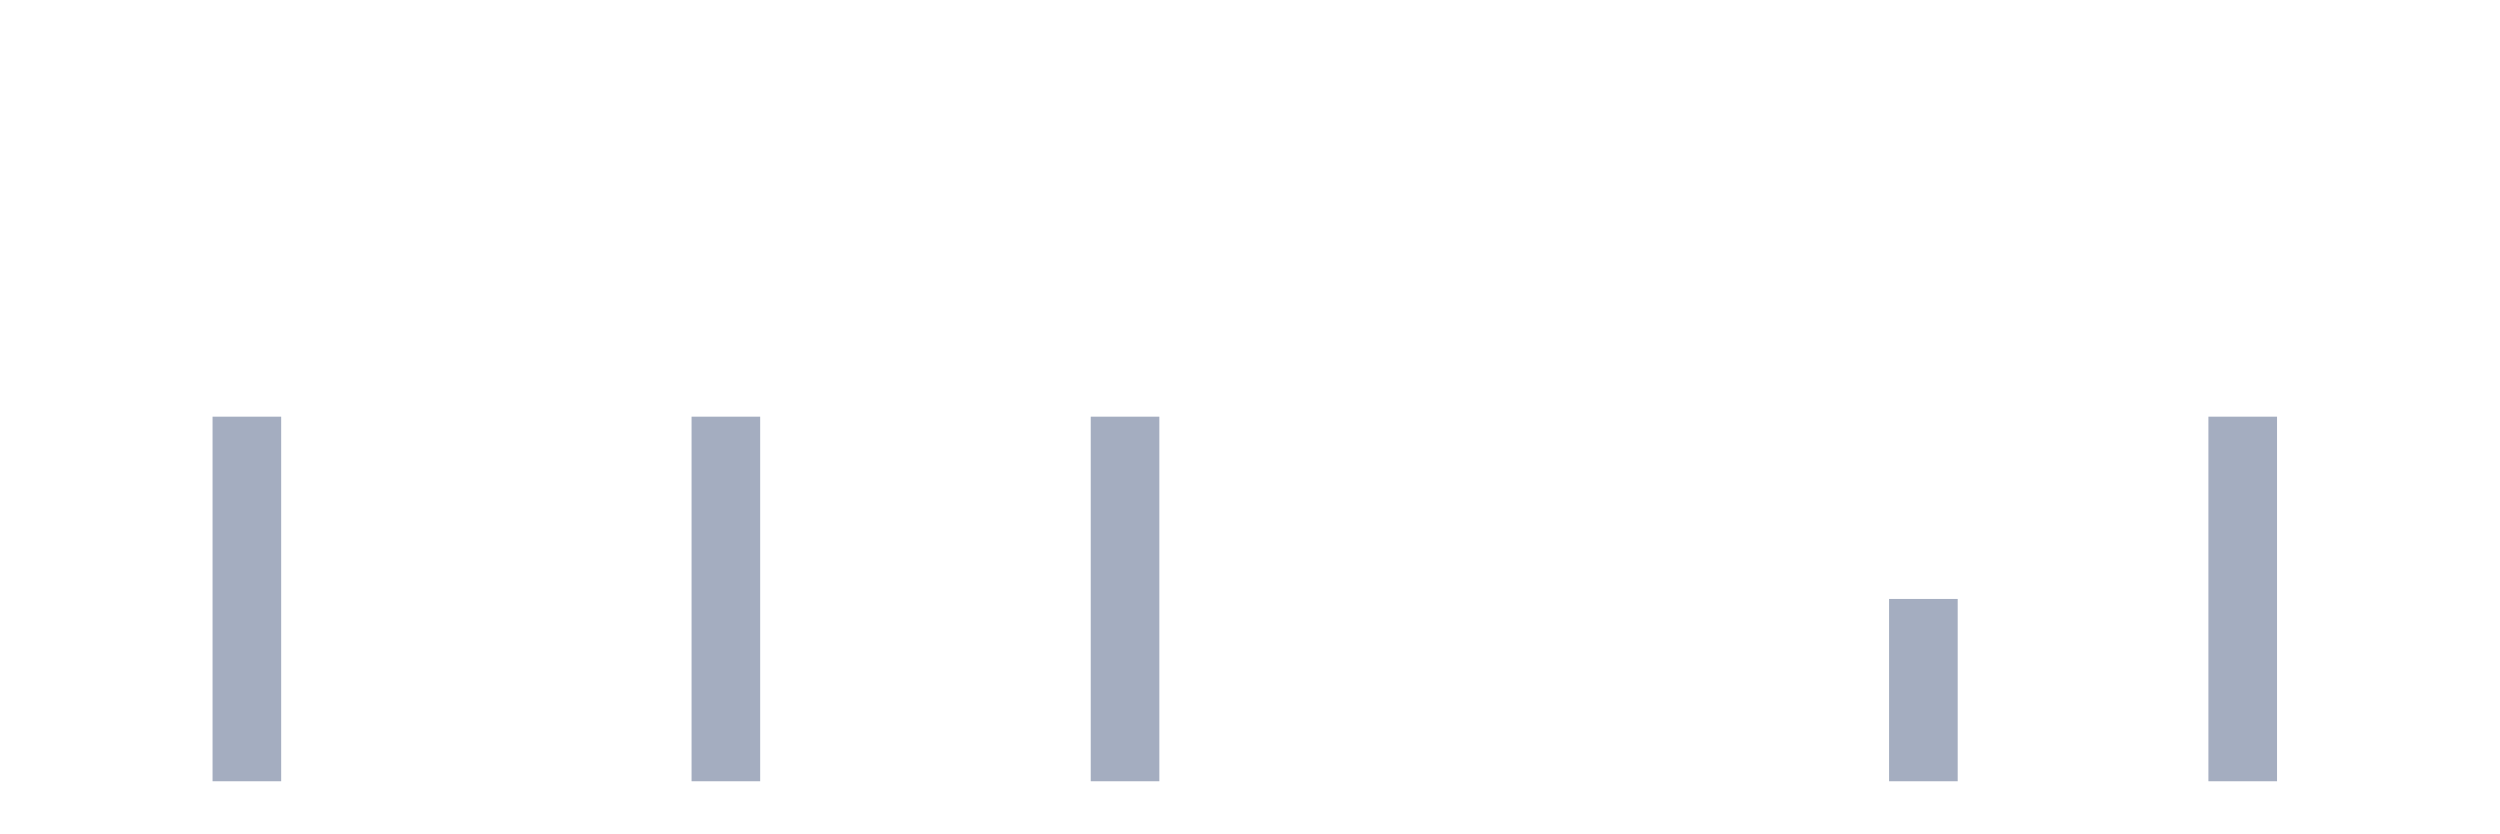
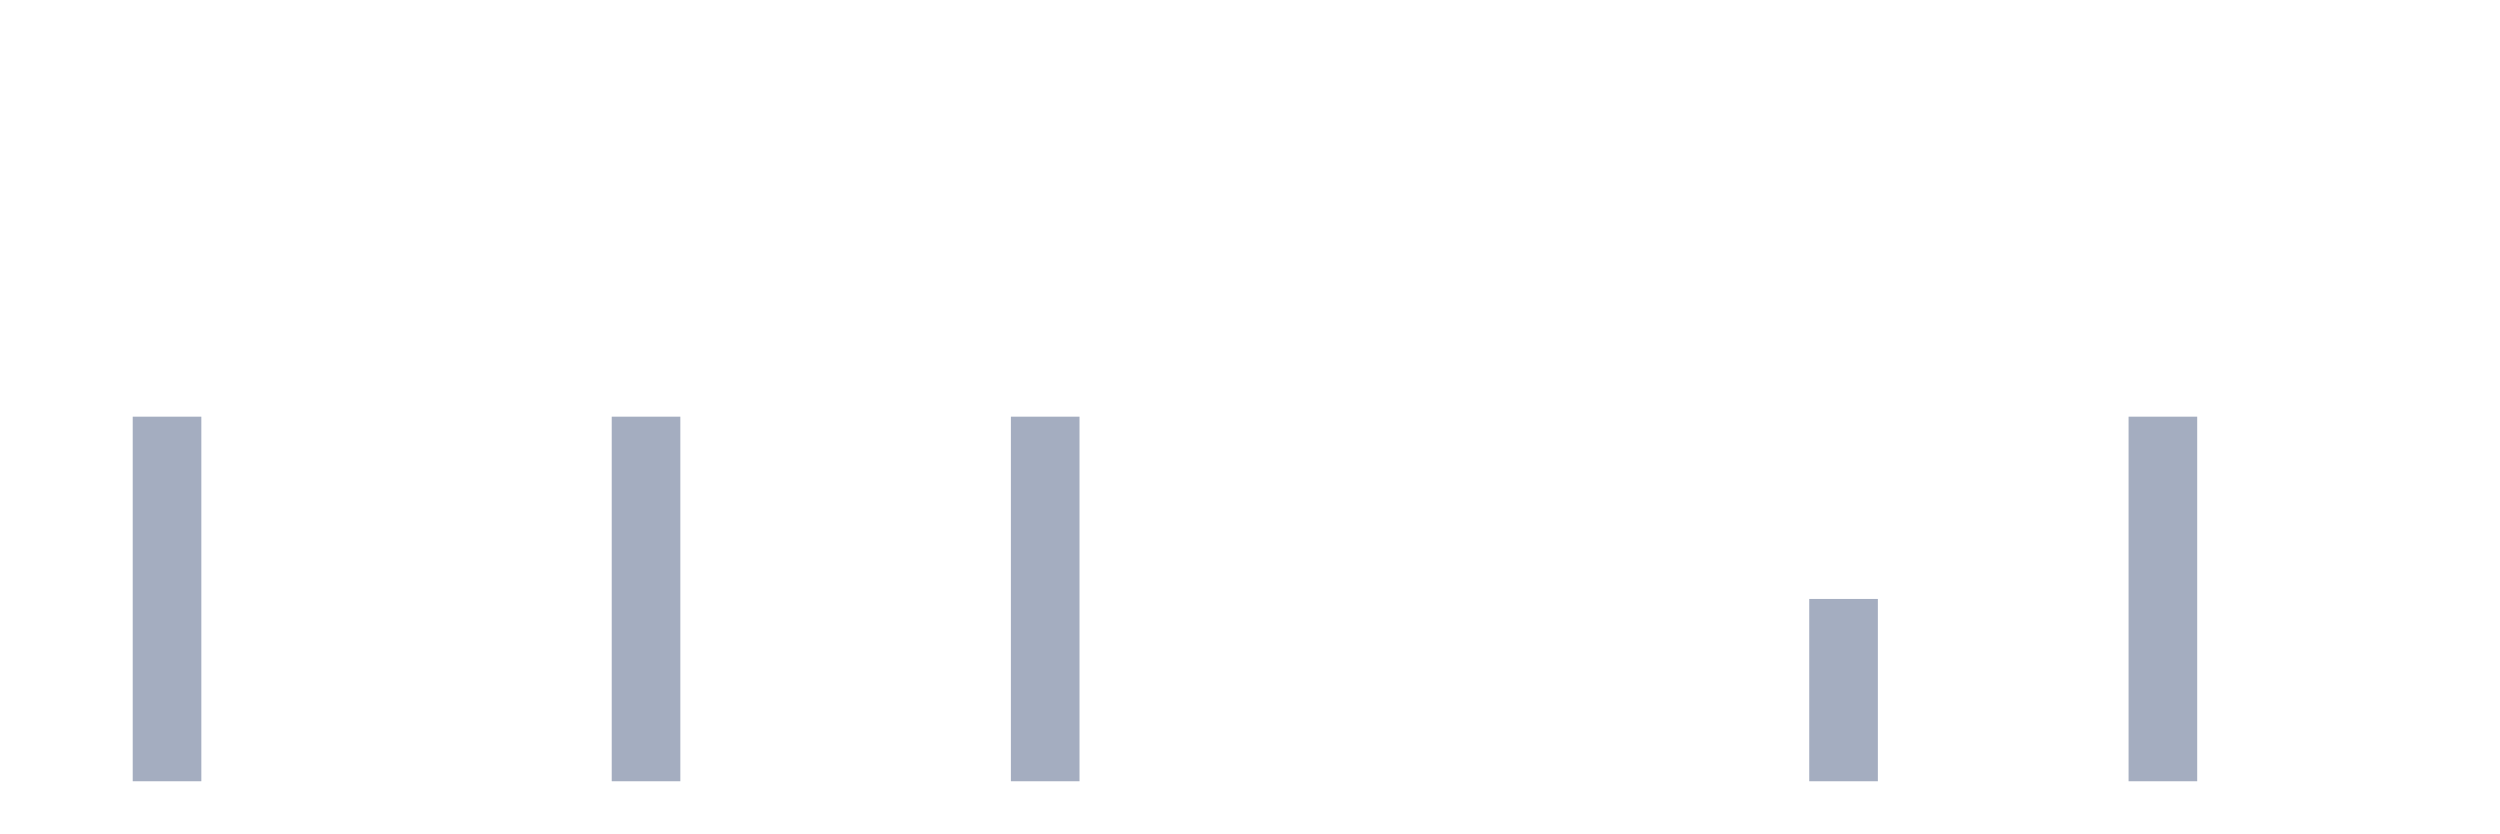
<svg xmlns="http://www.w3.org/2000/svg" viewBox="0 0 480 160">
  <g transform="translate(10,10)">
    <rect class="bar" x="0.153" width="13.175" y="140" height="0" fill="rgb(164,173,192)" />
-     <rect class="bar" x="15.482" width="13.175" y="140" height="0" fill="rgb(164,173,192)" />
-     <rect class="bar" x="30.81" width="13.175" y="70" height="70" fill="rgb(164,173,192)" />
+     <rect class="bar" x="15.482" width="13.175" y="70" height="70" fill="rgb(164,173,192)" />
+     <rect class="bar" x="30.81" width="13.175" y="140" height="0" fill="rgb(164,173,192)" />
    <rect class="bar" x="46.138" width="13.175" y="140" height="0" fill="rgb(164,173,192)" />
    <rect class="bar" x="61.466" width="13.175" y="140" height="0" fill="rgb(164,173,192)" />
    <rect class="bar" x="76.794" width="13.175" y="140" height="0" fill="rgb(164,173,192)" />
    <rect class="bar" x="92.123" width="13.175" y="140" height="0" fill="rgb(164,173,192)" />
-     <rect class="bar" x="107.451" width="13.175" y="140" height="0" fill="rgb(164,173,192)" />
-     <rect class="bar" x="122.779" width="13.175" y="70" height="70" fill="rgb(164,173,192)" />
+     <rect class="bar" x="107.451" width="13.175" y="70" height="70" fill="rgb(164,173,192)" />
+     <rect class="bar" x="122.779" width="13.175" y="140" height="0" fill="rgb(164,173,192)" />
    <rect class="bar" x="138.107" width="13.175" y="140" height="0" fill="rgb(164,173,192)" />
    <rect class="bar" x="153.436" width="13.175" y="140" height="0" fill="rgb(164,173,192)" />
    <rect class="bar" x="168.764" width="13.175" y="140" height="0" fill="rgb(164,173,192)" />
-     <rect class="bar" x="184.092" width="13.175" y="140" height="0" fill="rgb(164,173,192)" />
-     <rect class="bar" x="199.42" width="13.175" y="70" height="70" fill="rgb(164,173,192)" />
+     <rect class="bar" x="184.092" width="13.175" y="70" height="70" fill="rgb(164,173,192)" />
+     <rect class="bar" x="199.42" width="13.175" y="140" height="0" fill="rgb(164,173,192)" />
    <rect class="bar" x="214.748" width="13.175" y="140" height="0" fill="rgb(164,173,192)" />
    <rect class="bar" x="230.077" width="13.175" y="140" height="0" fill="rgb(164,173,192)" />
    <rect class="bar" x="245.405" width="13.175" y="140" height="0" fill="rgb(164,173,192)" />
    <rect class="bar" x="260.733" width="13.175" y="140" height="0" fill="rgb(164,173,192)" />
    <rect class="bar" x="276.061" width="13.175" y="140" height="0" fill="rgb(164,173,192)" />
    <rect class="bar" x="291.39" width="13.175" y="140" height="0" fill="rgb(164,173,192)" />
    <rect class="bar" x="306.718" width="13.175" y="140" height="0" fill="rgb(164,173,192)" />
    <rect class="bar" x="322.046" width="13.175" y="140" height="0" fill="rgb(164,173,192)" />
-     <rect class="bar" x="337.374" width="13.175" y="140" height="0" fill="rgb(164,173,192)" />
-     <rect class="bar" x="352.702" width="13.175" y="105" height="35" fill="rgb(164,173,192)" />
+     <rect class="bar" x="337.374" width="13.175" y="105" height="35" fill="rgb(164,173,192)" />
+     <rect class="bar" x="352.702" width="13.175" y="140" height="0" fill="rgb(164,173,192)" />
    <rect class="bar" x="368.031" width="13.175" y="140" height="0" fill="rgb(164,173,192)" />
    <rect class="bar" x="383.359" width="13.175" y="140" height="0" fill="rgb(164,173,192)" />
-     <rect class="bar" x="398.687" width="13.175" y="140" height="0" fill="rgb(164,173,192)" />
-     <rect class="bar" x="414.015" width="13.175" y="70" height="70" fill="rgb(164,173,192)" />
+     <rect class="bar" x="398.687" width="13.175" y="70" height="70" fill="rgb(164,173,192)" />
+     <rect class="bar" x="414.015" width="13.175" y="140" height="0" fill="rgb(164,173,192)" />
    <rect class="bar" x="429.344" width="13.175" y="140" height="0" fill="rgb(164,173,192)" />
    <rect class="bar" x="444.672" width="13.175" y="140" height="0" fill="rgb(164,173,192)" />
  </g>
</svg>
